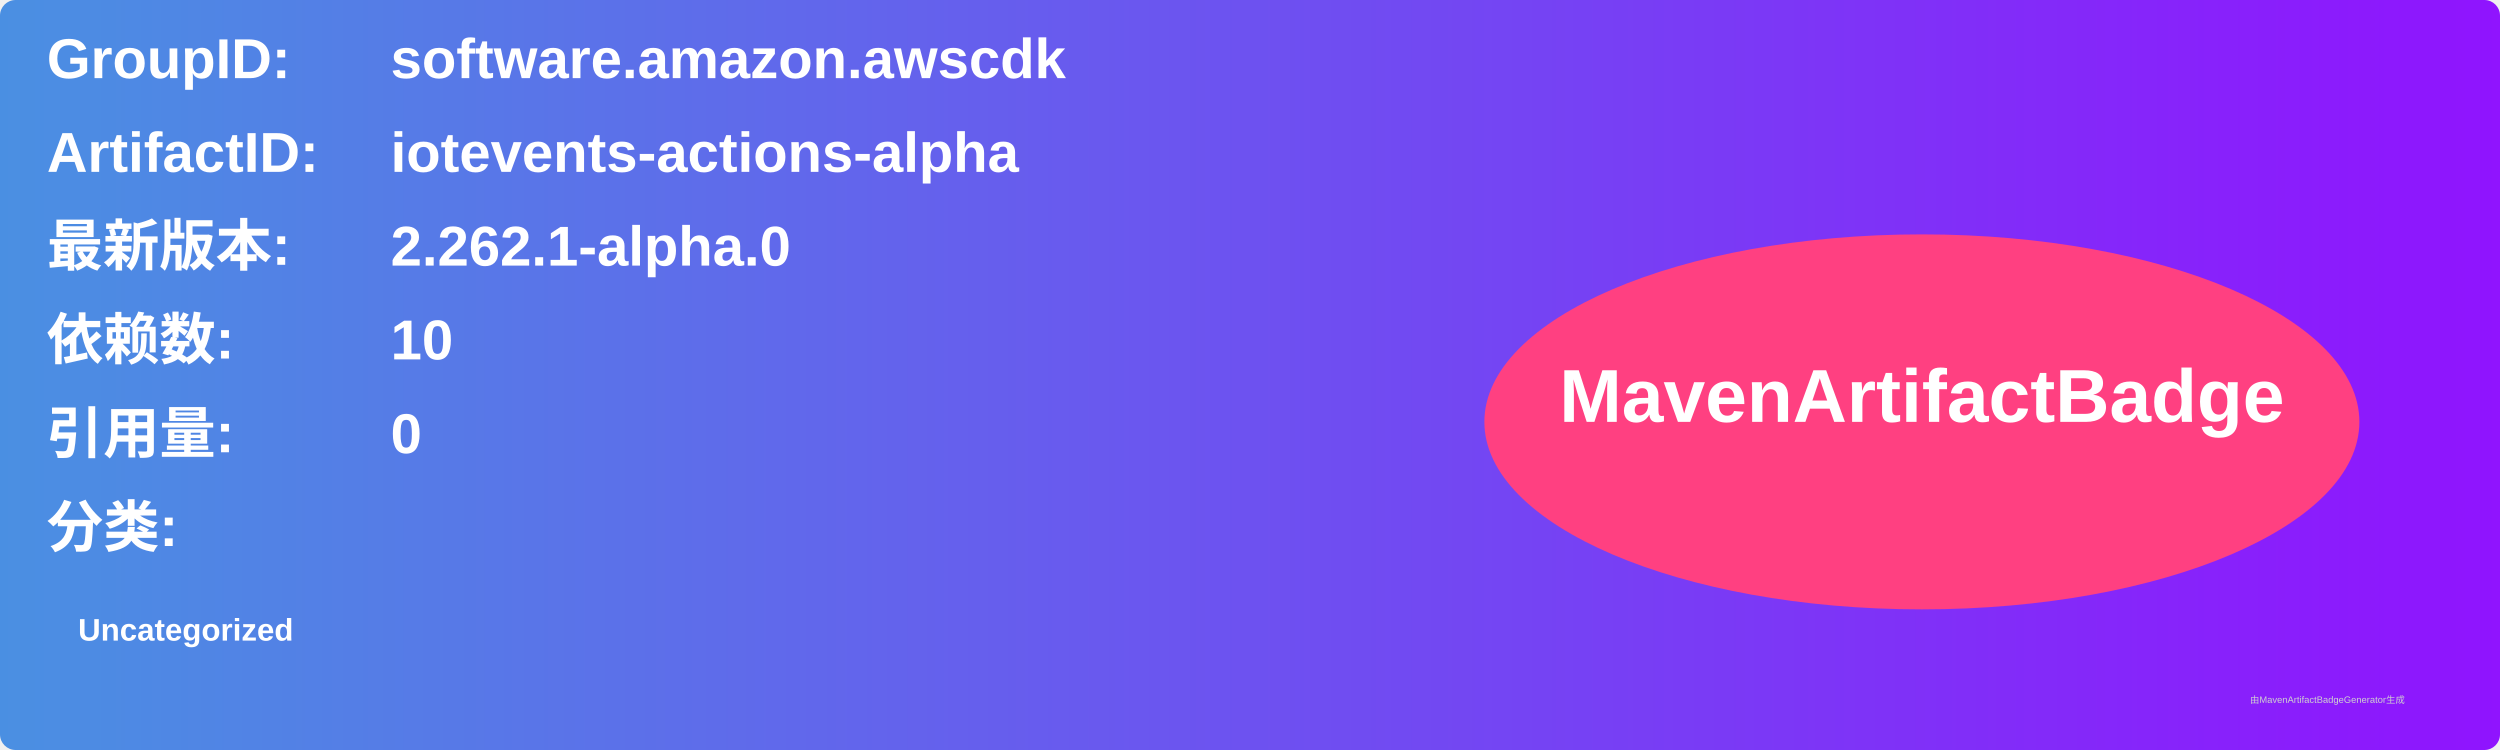
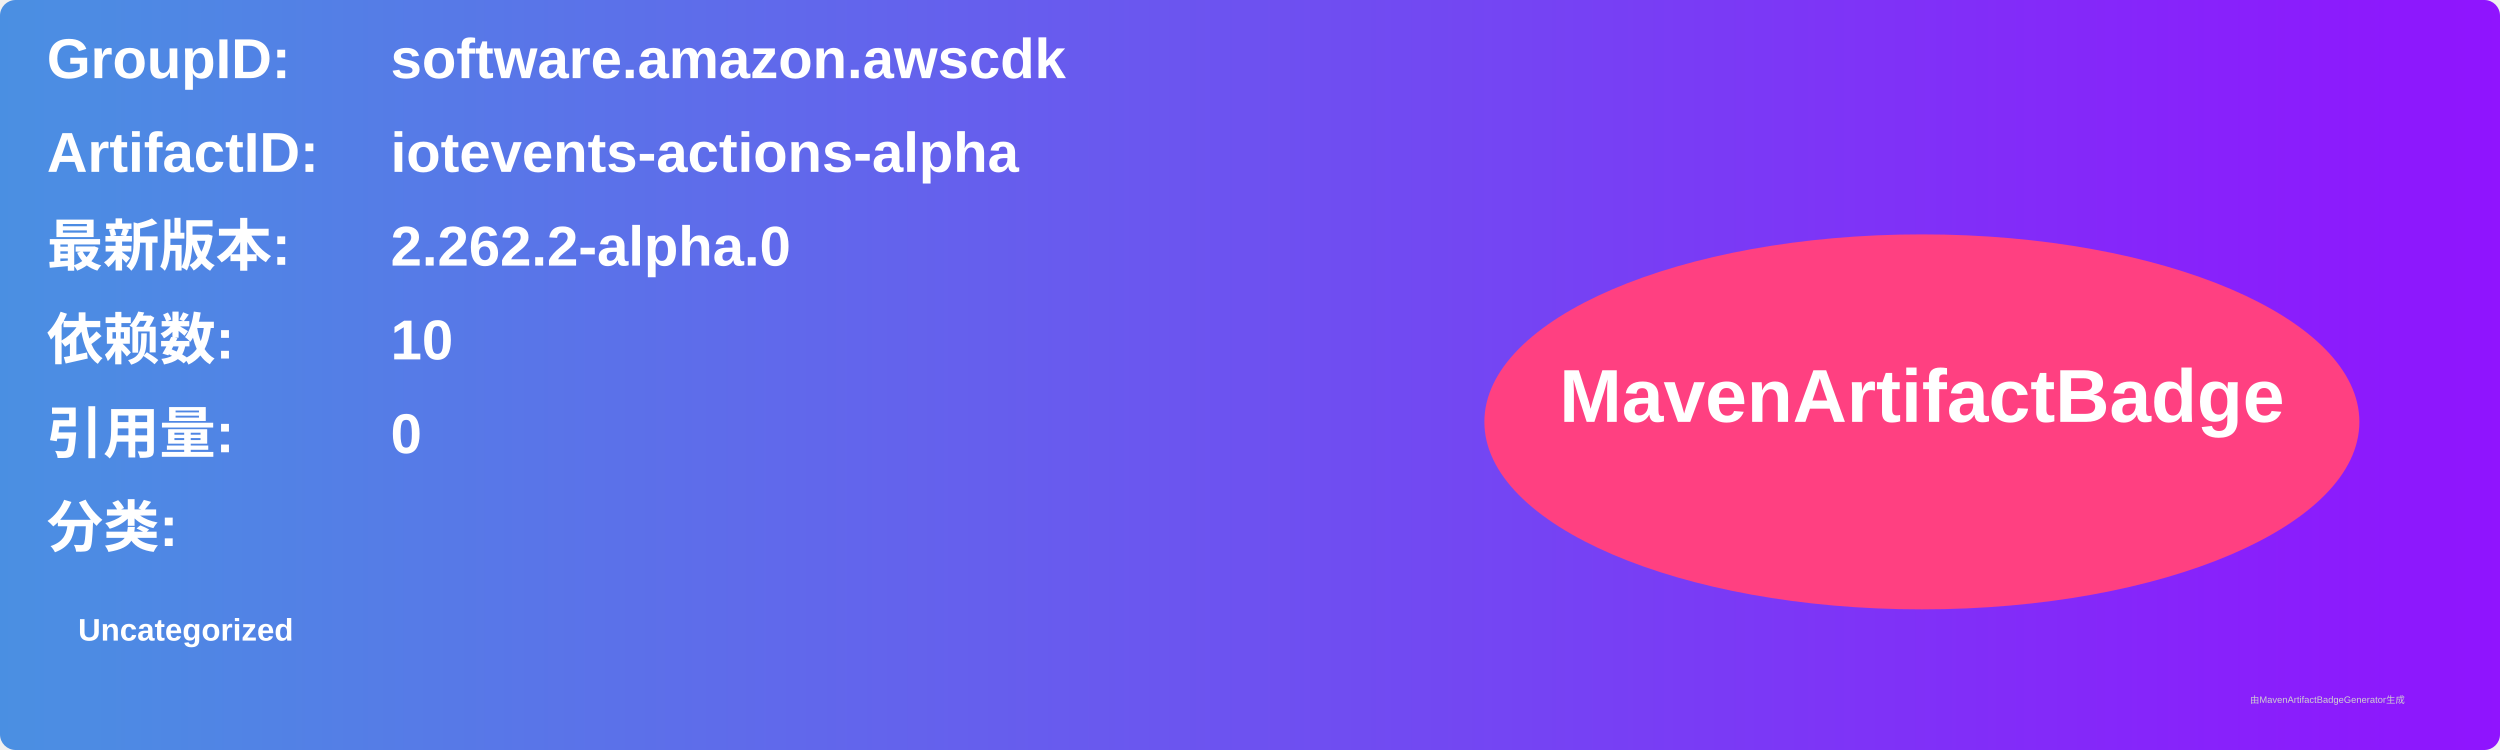
<svg xmlns="http://www.w3.org/2000/svg" width="800" height="240" viewBox="0 0 800 240">
  <linearGradient id="grad" x1="0%" y1="0%" x2="100%" y2="0%">
    <stop offset="0%" stop-color="#4a90e2" />
    <stop offset="100%" stop-color="#9013fe" />
  </linearGradient>
  <rect width="100%" height="100%" rx="5" ry="5" fill="url(#grad)" />
  <g transform="translate(15, 15)">
    <text x="0" y="10" font-family="Arial" font-size="18" fill="white" font-weight="bold" width="260">GroupID:</text>
    <text x="110" y="10" font-family="Arial" font-size="18" fill="white" font-weight="bold" width="460">software.amazon.awscdk</text>
    <text x="0" y="40" font-family="Arial" font-size="18" fill="white" font-weight="bold" width="260">ArtifactID:</text>
    <text x="110" y="40" font-family="Arial" font-size="18" fill="white" font-weight="bold" width="460">iotevents-actions-alpha</text>
    <text x="0" y="70" font-family="Arial" font-size="18" fill="white" font-weight="bold">最新版本:</text>
    <text x="110" y="70" font-family="Arial" font-size="18" fill="white" font-weight="bold">
-       <tspan font-weight="bold">2.262.1-alpha.0</tspan>
+       <tspan font-weight="bold">2.262.2-alpha.0</tspan>
    </text>
    <text x="0" y="100" font-family="Arial" font-size="18" fill="white" font-weight="bold">依赖数: </text>
    <text x="110" y="100" font-family="Arial" font-size="18" fill="white">
      <tspan font-weight="bold">10</tspan>
    </text>
    <text x="0" y="130" font-family="Arial" font-size="18" fill="white" font-weight="bold">引用量: </text>
    <text x="110" y="130" font-family="Arial" font-size="18" fill="white">
      <tspan font-weight="bold">0</tspan>
    </text>
    <text x="0" y="160" font-family="Arial" font-size="18" fill="white" font-weight="bold">分类:</text>
    <text x="10" y="190" font-family="Arial" font-size="10" fill="white">
      <tspan font-weight="bold">Uncategorized</tspan>
    </text>
    <ellipse cx="600" cy="120" rx="140" ry="60" fill="#ff4081" />
    <text x="600" y="120" text-anchor="middle" font-family="Arial" font-size="24" fill="white" font-weight="bold">MavenArtifactBadge</text>
  </g>
  <text x="720" y="225" font-family="Arial" font-size="3" fill="#d0d0d0">由MavenArtifactBadgeGenerator生成</text>
</svg>
